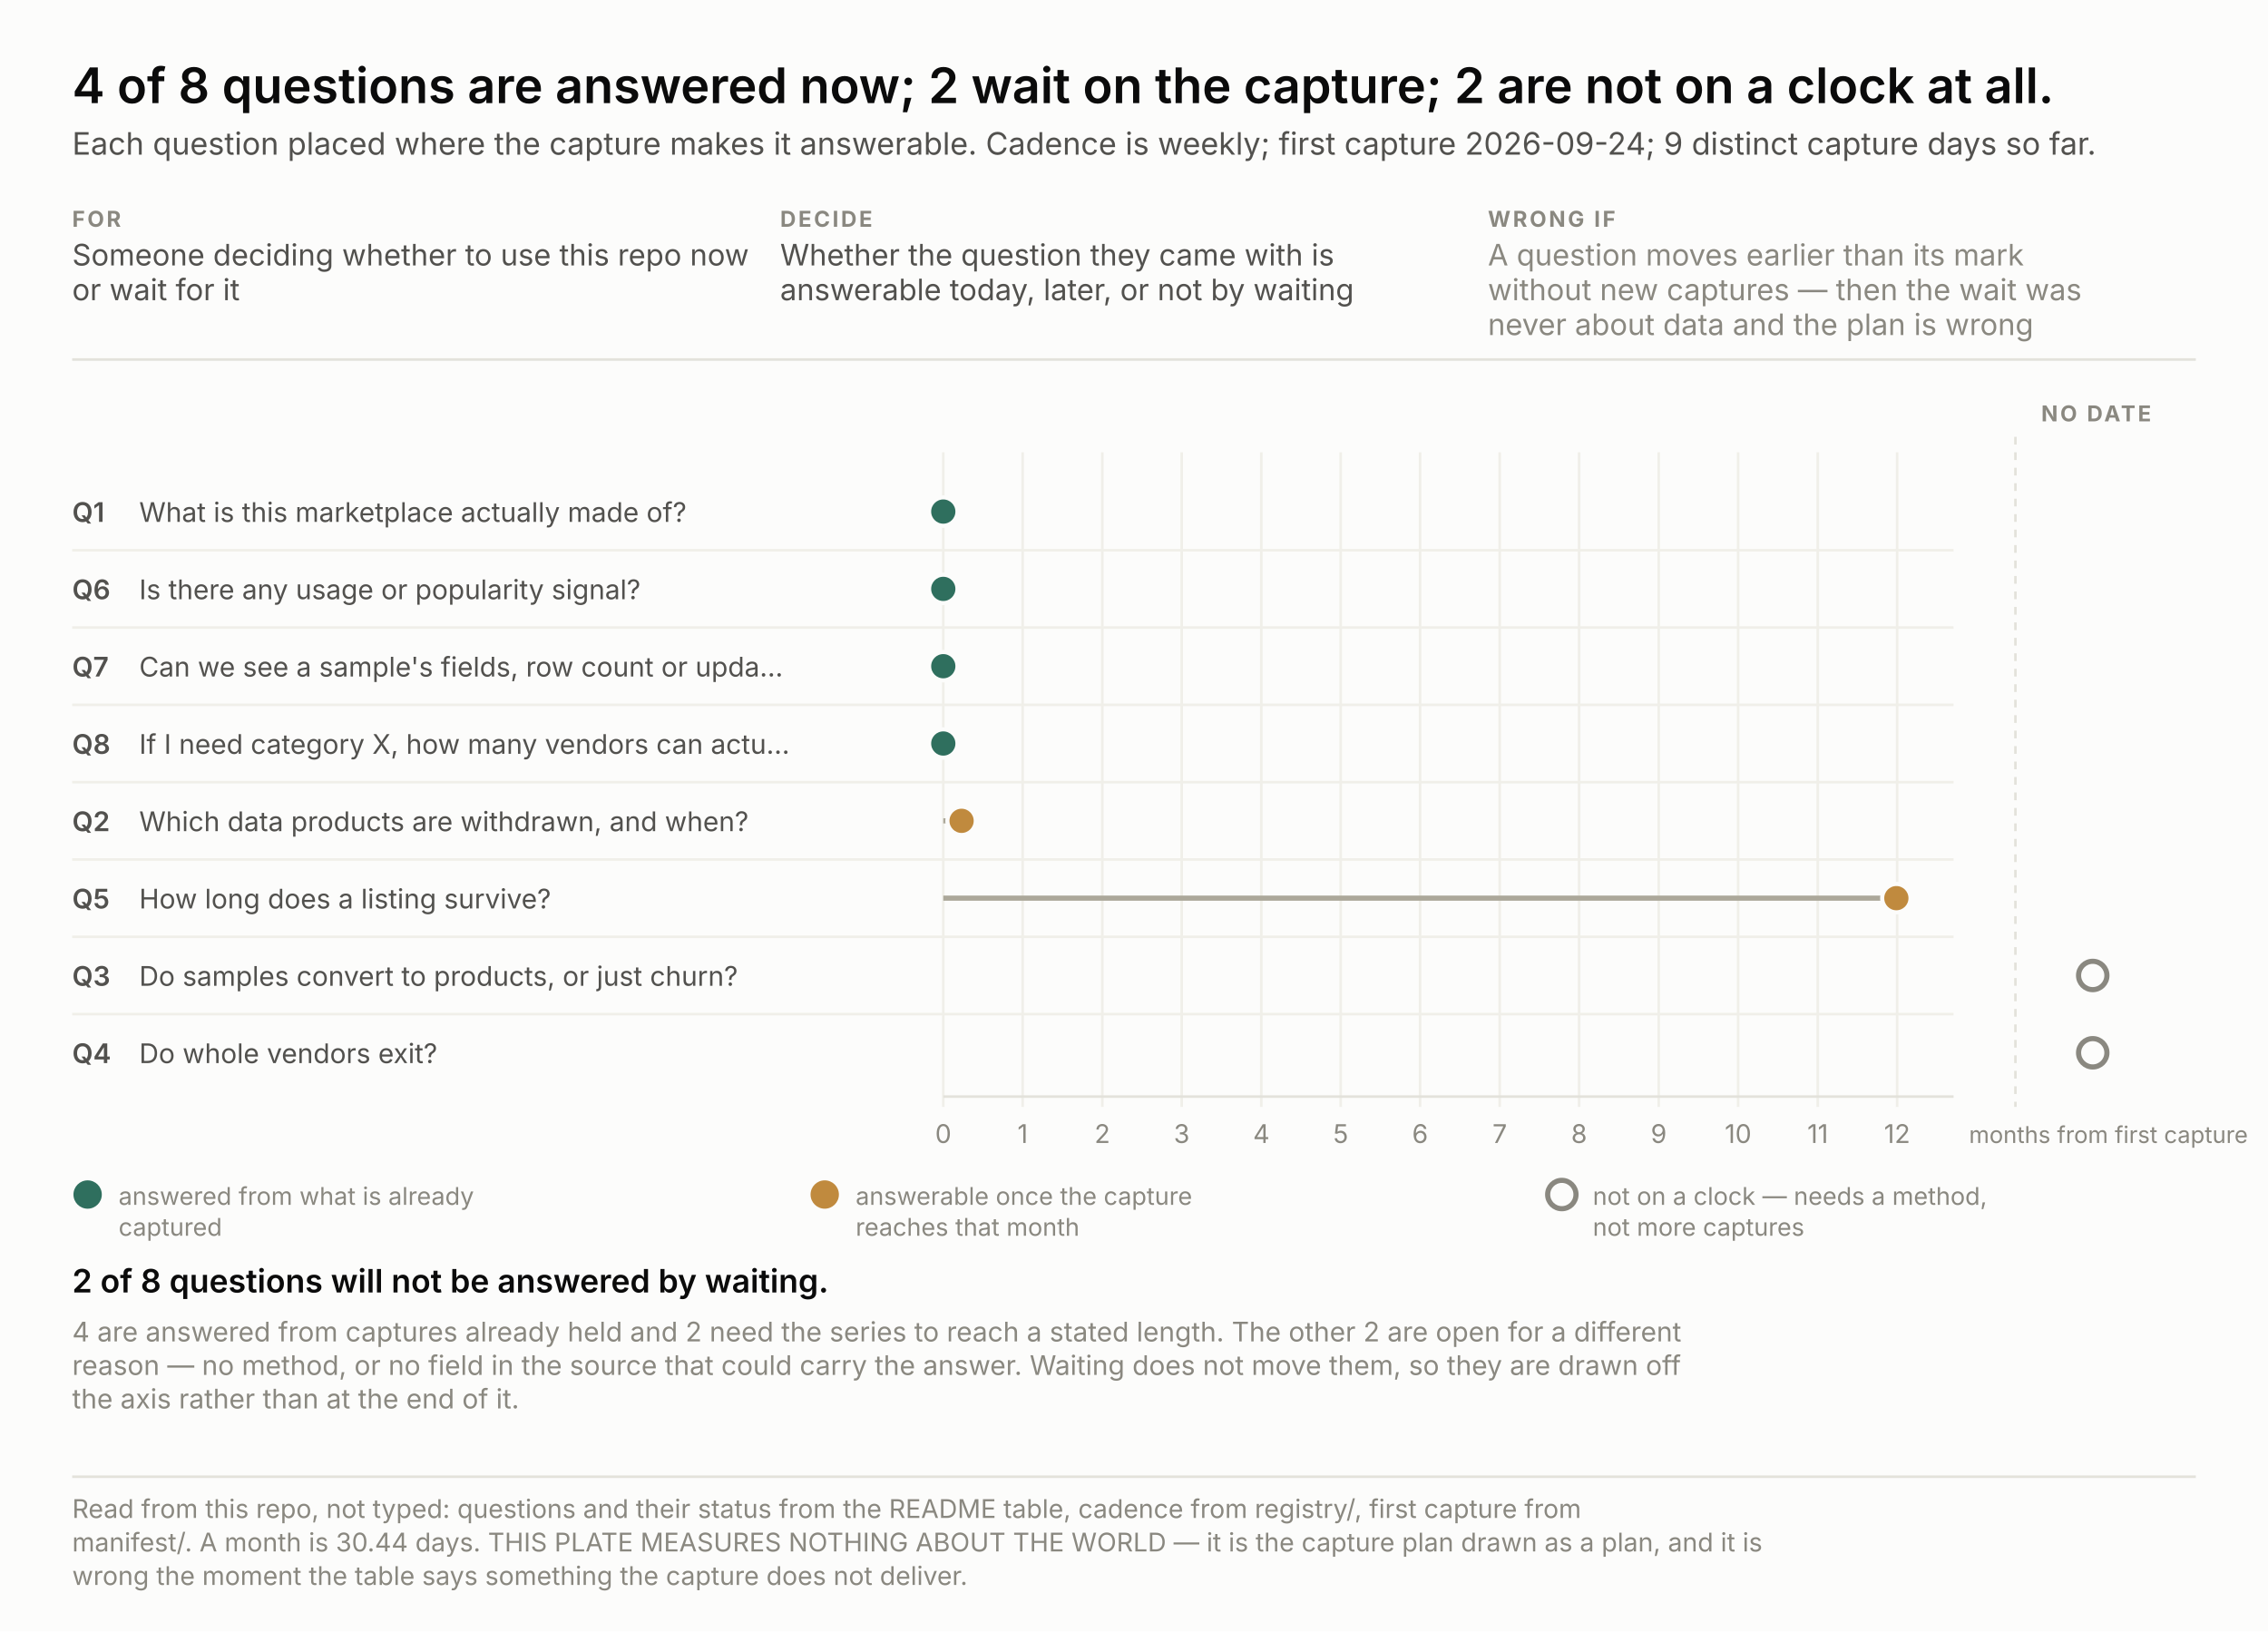
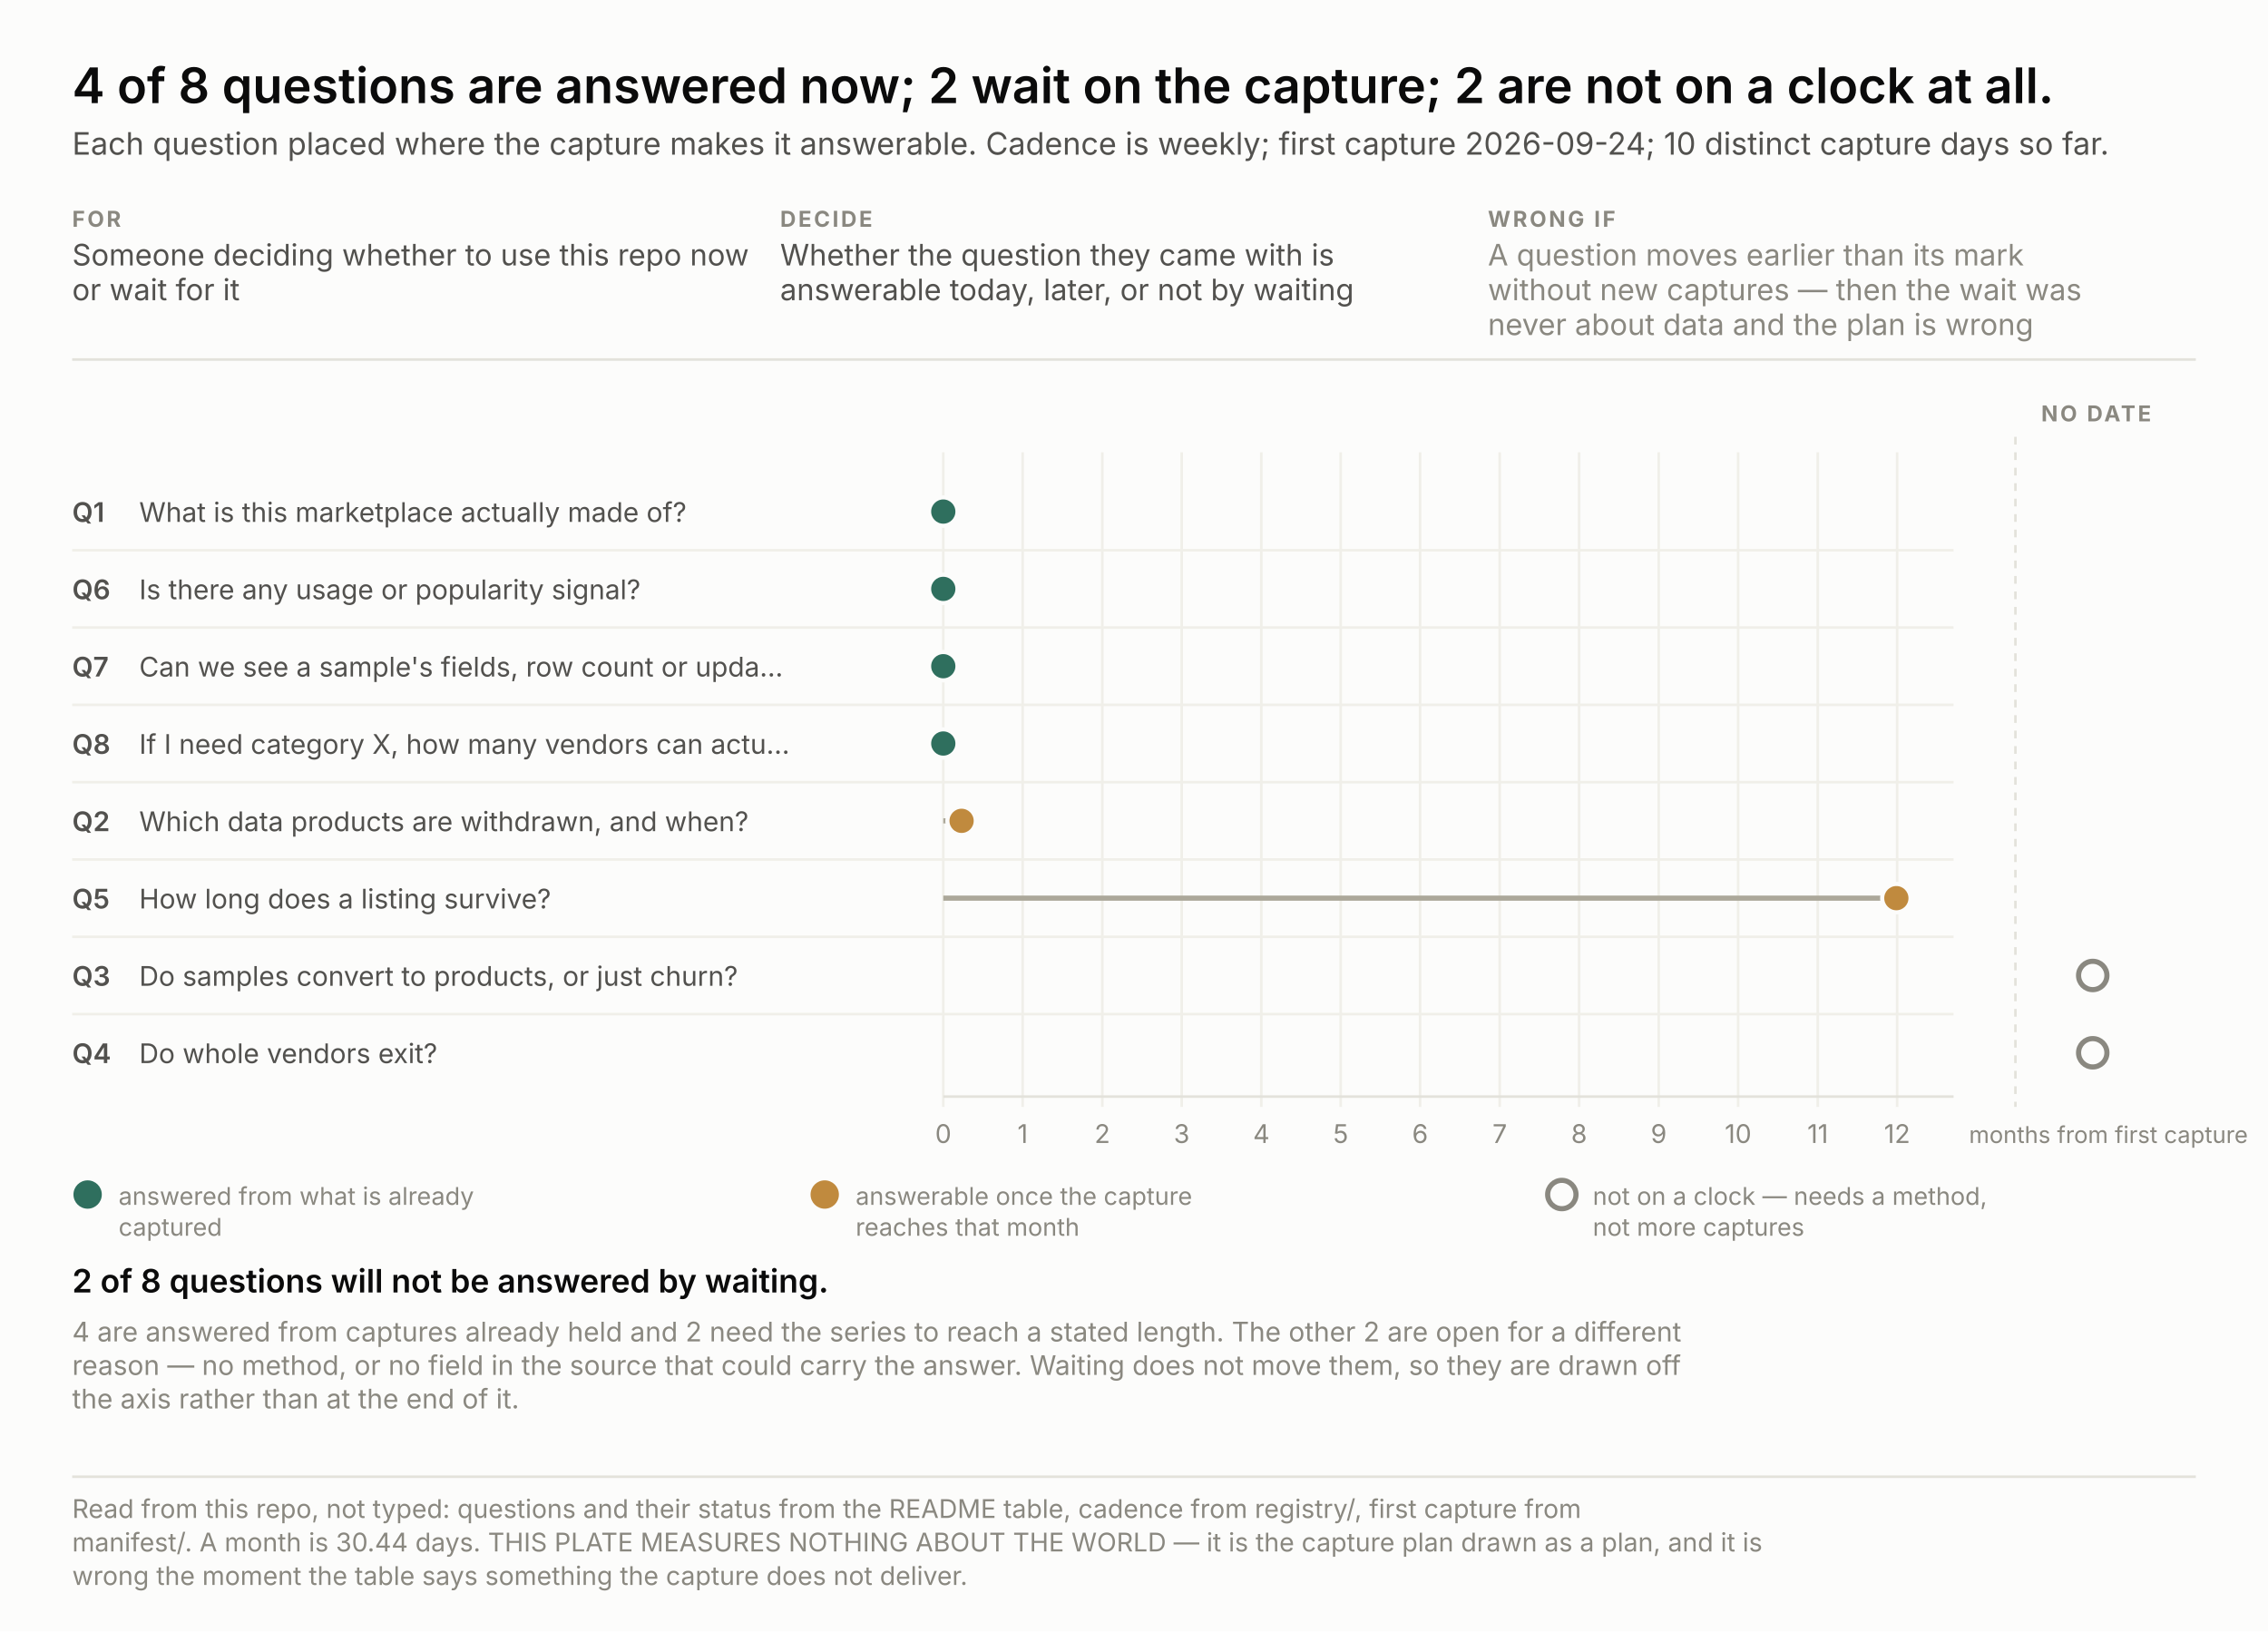
<svg xmlns="http://www.w3.org/2000/svg" width="880" height="633" viewBox="0 0 880 633" font-family="system-ui, -apple-system, &quot;Segoe UI&quot;, sans-serif">
  <rect width="880" height="633" fill="#fcfcfb" />
  <text x="28.0" y="40.0" font-size="19" fill="#0b0b0b" text-anchor="start" font-weight="600" style="font-variant-numeric: tabular-nums">4 of 8 questions are answered now; 2 wait on the capture; 2 are not on a clock at all.</text>
-   <text x="28.0" y="60.0" font-size="12" fill="#52514e" text-anchor="start" font-weight="normal" style="font-variant-numeric: tabular-nums">Each question placed where the capture makes it answerable. Cadence is weekly; first capture 2026-09-24; 9 distinct capture days so far.</text>
+   <text x="28.0" y="60.0" font-size="12" fill="#52514e" text-anchor="start" font-weight="normal" style="font-variant-numeric: tabular-nums">Each question placed where the capture makes it answerable. Cadence is weekly; first capture 2026-09-24; 10 distinct capture days so far.</text>
  <text x="28.0" y="88.0" font-size="8.5" fill="#8a8880" text-anchor="start" font-weight="700" letter-spacing="0.9" style="font-variant-numeric: tabular-nums">FOR</text>
  <text x="28.0" y="103.0" font-size="11.5" fill="#52514e" text-anchor="start" font-weight="normal" style="font-variant-numeric: tabular-nums">Someone deciding whether to use this repo now</text>
  <text x="28.0" y="116.5" font-size="11.5" fill="#52514e" text-anchor="start" font-weight="normal" style="font-variant-numeric: tabular-nums">or wait for it</text>
  <text x="302.7" y="88.0" font-size="8.5" fill="#8a8880" text-anchor="start" font-weight="700" letter-spacing="0.9" style="font-variant-numeric: tabular-nums">DECIDE</text>
  <text x="302.7" y="103.0" font-size="11.5" fill="#52514e" text-anchor="start" font-weight="normal" style="font-variant-numeric: tabular-nums">Whether the question they came with is</text>
  <text x="302.7" y="116.5" font-size="11.5" fill="#52514e" text-anchor="start" font-weight="normal" style="font-variant-numeric: tabular-nums">answerable today, later, or not by waiting</text>
  <text x="577.3" y="88.0" font-size="8.5" fill="#8a8880" text-anchor="start" font-weight="700" letter-spacing="0.9" style="font-variant-numeric: tabular-nums">WRONG IF</text>
  <text x="577.3" y="103.0" font-size="11.5" fill="#8a8880" text-anchor="start" font-weight="normal" style="font-variant-numeric: tabular-nums">A question moves earlier than its mark</text>
  <text x="577.3" y="116.5" font-size="11.5" fill="#8a8880" text-anchor="start" font-weight="normal" style="font-variant-numeric: tabular-nums">without new captures — then the wait was</text>
  <text x="577.3" y="130.0" font-size="11.5" fill="#8a8880" text-anchor="start" font-weight="normal" style="font-variant-numeric: tabular-nums">never about data and the plan is wrong</text>
  <line x1="28" y1="139.5" x2="852" y2="139.5" stroke="#e3e2db" />
  <line x1="366.0" y1="175.5" x2="366.0" y2="429.5" stroke="#f0efe9" />
  <text x="366.0" y="443.5" font-size="10" fill="#8a8880" text-anchor="middle" font-weight="normal" style="font-variant-numeric: tabular-nums">0</text>
  <line x1="396.8" y1="175.5" x2="396.8" y2="429.5" stroke="#f0efe9" />
  <text x="396.8" y="443.5" font-size="10" fill="#8a8880" text-anchor="middle" font-weight="normal" style="font-variant-numeric: tabular-nums">1</text>
  <line x1="427.7" y1="175.5" x2="427.7" y2="429.5" stroke="#f0efe9" />
  <text x="427.7" y="443.5" font-size="10" fill="#8a8880" text-anchor="middle" font-weight="normal" style="font-variant-numeric: tabular-nums">2</text>
  <line x1="458.5" y1="175.5" x2="458.5" y2="429.5" stroke="#f0efe9" />
  <text x="458.5" y="443.5" font-size="10" fill="#8a8880" text-anchor="middle" font-weight="normal" style="font-variant-numeric: tabular-nums">3</text>
  <line x1="489.4" y1="175.5" x2="489.4" y2="429.5" stroke="#f0efe9" />
  <text x="489.4" y="443.5" font-size="10" fill="#8a8880" text-anchor="middle" font-weight="normal" style="font-variant-numeric: tabular-nums">4</text>
  <line x1="520.2" y1="175.5" x2="520.2" y2="429.5" stroke="#f0efe9" />
  <text x="520.2" y="443.5" font-size="10" fill="#8a8880" text-anchor="middle" font-weight="normal" style="font-variant-numeric: tabular-nums">5</text>
  <line x1="551.0" y1="175.5" x2="551.0" y2="429.5" stroke="#f0efe9" />
  <text x="551.0" y="443.5" font-size="10" fill="#8a8880" text-anchor="middle" font-weight="normal" style="font-variant-numeric: tabular-nums">6</text>
  <line x1="581.9" y1="175.5" x2="581.9" y2="429.5" stroke="#f0efe9" />
  <text x="581.9" y="443.5" font-size="10" fill="#8a8880" text-anchor="middle" font-weight="normal" style="font-variant-numeric: tabular-nums">7</text>
  <line x1="612.7" y1="175.5" x2="612.7" y2="429.5" stroke="#f0efe9" />
  <text x="612.7" y="443.5" font-size="10" fill="#8a8880" text-anchor="middle" font-weight="normal" style="font-variant-numeric: tabular-nums">8</text>
  <line x1="643.6" y1="175.5" x2="643.6" y2="429.5" stroke="#f0efe9" />
  <text x="643.6" y="443.5" font-size="10" fill="#8a8880" text-anchor="middle" font-weight="normal" style="font-variant-numeric: tabular-nums">9</text>
  <line x1="674.4" y1="175.5" x2="674.4" y2="429.5" stroke="#f0efe9" />
  <text x="674.4" y="443.5" font-size="10" fill="#8a8880" text-anchor="middle" font-weight="normal" style="font-variant-numeric: tabular-nums">10</text>
  <line x1="705.3" y1="175.5" x2="705.3" y2="429.5" stroke="#f0efe9" />
  <text x="705.3" y="443.5" font-size="10" fill="#8a8880" text-anchor="middle" font-weight="normal" style="font-variant-numeric: tabular-nums">11</text>
  <line x1="736.1" y1="175.5" x2="736.1" y2="429.5" stroke="#f0efe9" />
  <text x="736.1" y="443.5" font-size="10" fill="#8a8880" text-anchor="middle" font-weight="normal" style="font-variant-numeric: tabular-nums">12</text>
  <text x="764.0" y="443.5" font-size="9" fill="#8a8880" text-anchor="start" font-weight="normal" style="font-variant-numeric: tabular-nums">months from first capture</text>
  <line x1="366" y1="425.5" x2="758" y2="425.5" stroke="#e3e2db" />
  <line x1="782.0" y1="169.5" x2="782.0" y2="429.5" stroke="#e3e2db" stroke-dasharray="3 3" />
  <text x="792.0" y="163.5" font-size="8.5" fill="#8a8880" text-anchor="start" font-weight="700" letter-spacing="0.9" style="font-variant-numeric: tabular-nums">NO DATE</text>
  <text x="28.0" y="202.5" font-size="10.5" fill="#52514e" text-anchor="start" font-weight="600" style="font-variant-numeric: tabular-nums">Q1</text>
  <text x="54.0" y="202.5" font-size="10.5" fill="#52514e" text-anchor="start" font-weight="normal" style="font-variant-numeric: tabular-nums">What is this marketplace actually made of?</text>
  <circle cx="366.0" cy="198.5" r="5.5" fill="#2f6f5e" stroke="#fcfcfb" stroke-width="1.6" />
  <text x="28.0" y="232.5" font-size="10.5" fill="#52514e" text-anchor="start" font-weight="600" style="font-variant-numeric: tabular-nums">Q6</text>
  <text x="54.0" y="232.5" font-size="10.5" fill="#52514e" text-anchor="start" font-weight="normal" style="font-variant-numeric: tabular-nums">Is there any usage or popularity signal?</text>
  <line x1="28" y1="213.5" x2="758" y2="213.5" stroke="#f0efe9" />
  <circle cx="366.0" cy="228.5" r="5.5" fill="#2f6f5e" stroke="#fcfcfb" stroke-width="1.6" />
  <text x="28.0" y="262.5" font-size="10.5" fill="#52514e" text-anchor="start" font-weight="600" style="font-variant-numeric: tabular-nums">Q7</text>
  <text x="54.0" y="262.5" font-size="10.5" fill="#52514e" text-anchor="start" font-weight="normal" style="font-variant-numeric: tabular-nums">Can we see a sample's fields, row count or upda…</text>
  <line x1="28" y1="243.5" x2="758" y2="243.5" stroke="#f0efe9" />
  <circle cx="366.0" cy="258.5" r="5.5" fill="#2f6f5e" stroke="#fcfcfb" stroke-width="1.6" />
  <text x="28.0" y="292.5" font-size="10.5" fill="#52514e" text-anchor="start" font-weight="600" style="font-variant-numeric: tabular-nums">Q8</text>
  <text x="54.0" y="292.5" font-size="10.5" fill="#52514e" text-anchor="start" font-weight="normal" style="font-variant-numeric: tabular-nums">If I need category X, how many vendors can actu…</text>
  <line x1="28" y1="273.5" x2="758" y2="273.5" stroke="#f0efe9" />
  <circle cx="366.0" cy="288.5" r="5.5" fill="#2f6f5e" stroke="#fcfcfb" stroke-width="1.6" />
  <text x="28.0" y="322.5" font-size="10.5" fill="#52514e" text-anchor="start" font-weight="600" style="font-variant-numeric: tabular-nums">Q2</text>
  <text x="54.0" y="322.5" font-size="10.5" fill="#52514e" text-anchor="start" font-weight="normal" style="font-variant-numeric: tabular-nums">Which data products are withdrawn, and when?</text>
  <line x1="28" y1="303.5" x2="758" y2="303.5" stroke="#f0efe9" />
  <line x1="366.0" y1="318.5" x2="373.1" y2="318.5" stroke="#aca89a" stroke-width="2" />
  <circle cx="373.1" cy="318.5" r="5.5" fill="#c08a3e" stroke="#fcfcfb" stroke-width="1.6" />
  <text x="28.0" y="352.5" font-size="10.5" fill="#52514e" text-anchor="start" font-weight="600" style="font-variant-numeric: tabular-nums">Q5</text>
  <text x="54.0" y="352.5" font-size="10.5" fill="#52514e" text-anchor="start" font-weight="normal" style="font-variant-numeric: tabular-nums">How long does a listing survive?</text>
  <line x1="28" y1="333.5" x2="758" y2="333.5" stroke="#f0efe9" />
  <line x1="366.0" y1="348.5" x2="735.8" y2="348.5" stroke="#aca89a" stroke-width="2" />
  <circle cx="735.8" cy="348.5" r="5.5" fill="#c08a3e" stroke="#fcfcfb" stroke-width="1.6" />
  <text x="28.0" y="382.5" font-size="10.5" fill="#52514e" text-anchor="start" font-weight="600" style="font-variant-numeric: tabular-nums">Q3</text>
  <text x="54.0" y="382.5" font-size="10.5" fill="#52514e" text-anchor="start" font-weight="normal" style="font-variant-numeric: tabular-nums">Do samples convert to products, or just churn?</text>
  <line x1="28" y1="363.5" x2="758" y2="363.5" stroke="#f0efe9" />
  <circle cx="812.0" cy="378.5" r="5.5" fill="none" stroke="#8a8880" stroke-width="2" />
  <text x="28.0" y="412.5" font-size="10.5" fill="#52514e" text-anchor="start" font-weight="600" style="font-variant-numeric: tabular-nums">Q4</text>
  <text x="54.0" y="412.5" font-size="10.5" fill="#52514e" text-anchor="start" font-weight="normal" style="font-variant-numeric: tabular-nums">Do whole vendors exit?</text>
  <line x1="28" y1="393.5" x2="758" y2="393.5" stroke="#f0efe9" />
  <circle cx="812.0" cy="408.5" r="5.5" fill="none" stroke="#8a8880" stroke-width="2" />
  <circle cx="34.0" cy="463.5" r="5.5" fill="#2f6f5e" />
  <text x="46.0" y="467.5" font-size="9.5" fill="#8a8880" text-anchor="start" font-weight="normal" style="font-variant-numeric: tabular-nums">answered from what is already</text>
  <text x="46.0" y="479.5" font-size="9.5" fill="#8a8880" text-anchor="start" font-weight="normal" style="font-variant-numeric: tabular-nums">captured</text>
  <circle cx="320.0" cy="463.5" r="5.5" fill="#c08a3e" />
  <text x="332.0" y="467.5" font-size="9.5" fill="#8a8880" text-anchor="start" font-weight="normal" style="font-variant-numeric: tabular-nums">answerable once the capture</text>
  <text x="332.0" y="479.5" font-size="9.5" fill="#8a8880" text-anchor="start" font-weight="normal" style="font-variant-numeric: tabular-nums">reaches that month</text>
  <circle cx="606.0" cy="463.5" r="5.5" fill="none" stroke="#8a8880" stroke-width="2" />
  <text x="618.0" y="467.5" font-size="9.5" fill="#8a8880" text-anchor="start" font-weight="normal" style="font-variant-numeric: tabular-nums">not on a clock — needs a method,</text>
  <text x="618.0" y="479.5" font-size="9.5" fill="#8a8880" text-anchor="start" font-weight="normal" style="font-variant-numeric: tabular-nums">not more captures</text>
  <text x="28.0" y="501.5" fill="none" stroke="#fcfcfb" stroke-width="3.4" stroke-linejoin="round" font-size="12.5" text-anchor="start" font-weight="600" style="font-variant-numeric: tabular-nums">2 of 8 questions will not be answered by waiting.</text>
  <text x="28.0" y="501.5" fill="#0b0b0b" font-size="12.5" text-anchor="start" font-weight="600" style="font-variant-numeric: tabular-nums">2 of 8 questions will not be answered by waiting.</text>
  <text x="28.0" y="520.5" font-size="10.5" fill="#8a8880" text-anchor="start" font-weight="normal" style="font-variant-numeric: tabular-nums">4 are answered from captures already held and 2 need the series to reach a stated length. The other 2 are open for a different</text>
  <text x="28.0" y="533.5" font-size="10.5" fill="#8a8880" text-anchor="start" font-weight="normal" style="font-variant-numeric: tabular-nums">reason — no method, or no field in the source that could carry the answer. Waiting does not move them, so they are drawn off</text>
  <text x="28.0" y="546.5" font-size="10.5" fill="#8a8880" text-anchor="start" font-weight="normal" style="font-variant-numeric: tabular-nums">the axis rather than at the end of it.</text>
  <line x1="28" y1="573.0" x2="852" y2="573.0" stroke="#e3e2db" />
  <text x="28.0" y="589.0" font-size="10" fill="#8a8880" text-anchor="start" font-weight="normal" style="font-variant-numeric: tabular-nums">Read from this repo, not typed: questions and their status from the README table, cadence from registry/, first capture from</text>
  <text x="28.0" y="602.0" font-size="10" fill="#8a8880" text-anchor="start" font-weight="normal" style="font-variant-numeric: tabular-nums">manifest/. A month is 30.44 days. THIS PLATE MEASURES NOTHING ABOUT THE WORLD — it is the capture plan drawn as a plan, and it is</text>
  <text x="28.0" y="615.0" font-size="10" fill="#8a8880" text-anchor="start" font-weight="normal" style="font-variant-numeric: tabular-nums">wrong the moment the table says something the capture does not deliver.</text>
</svg>
